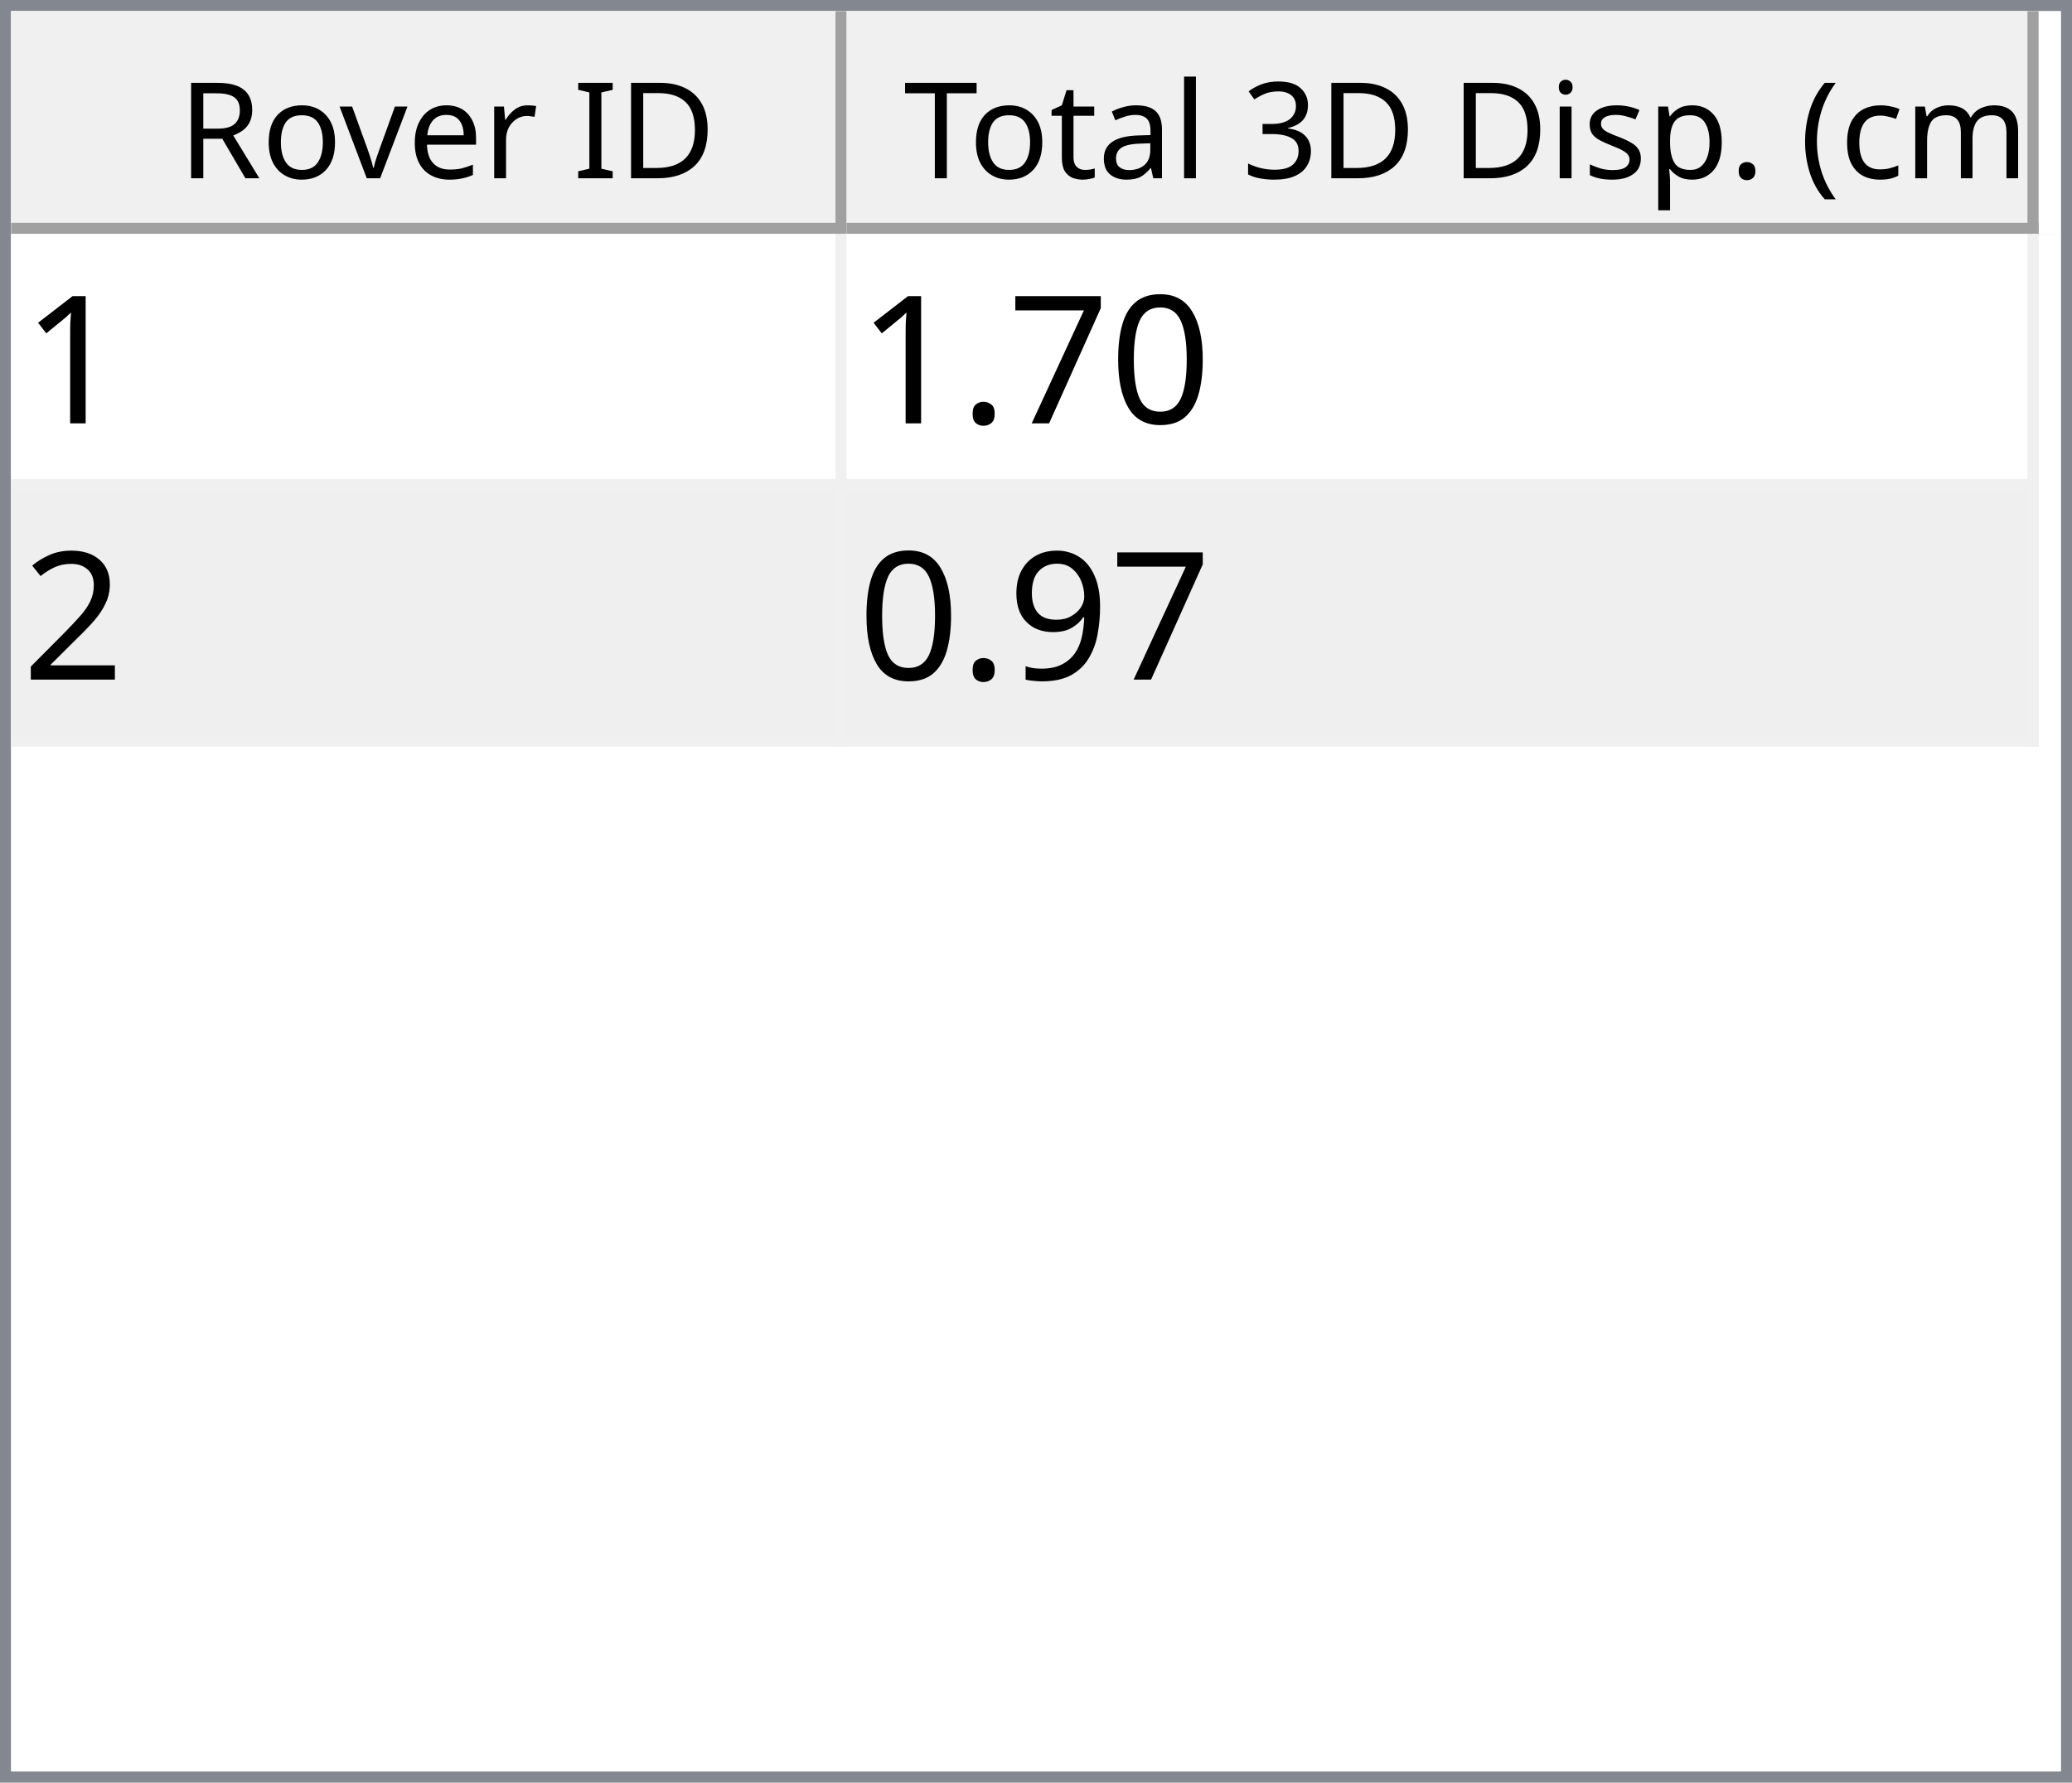
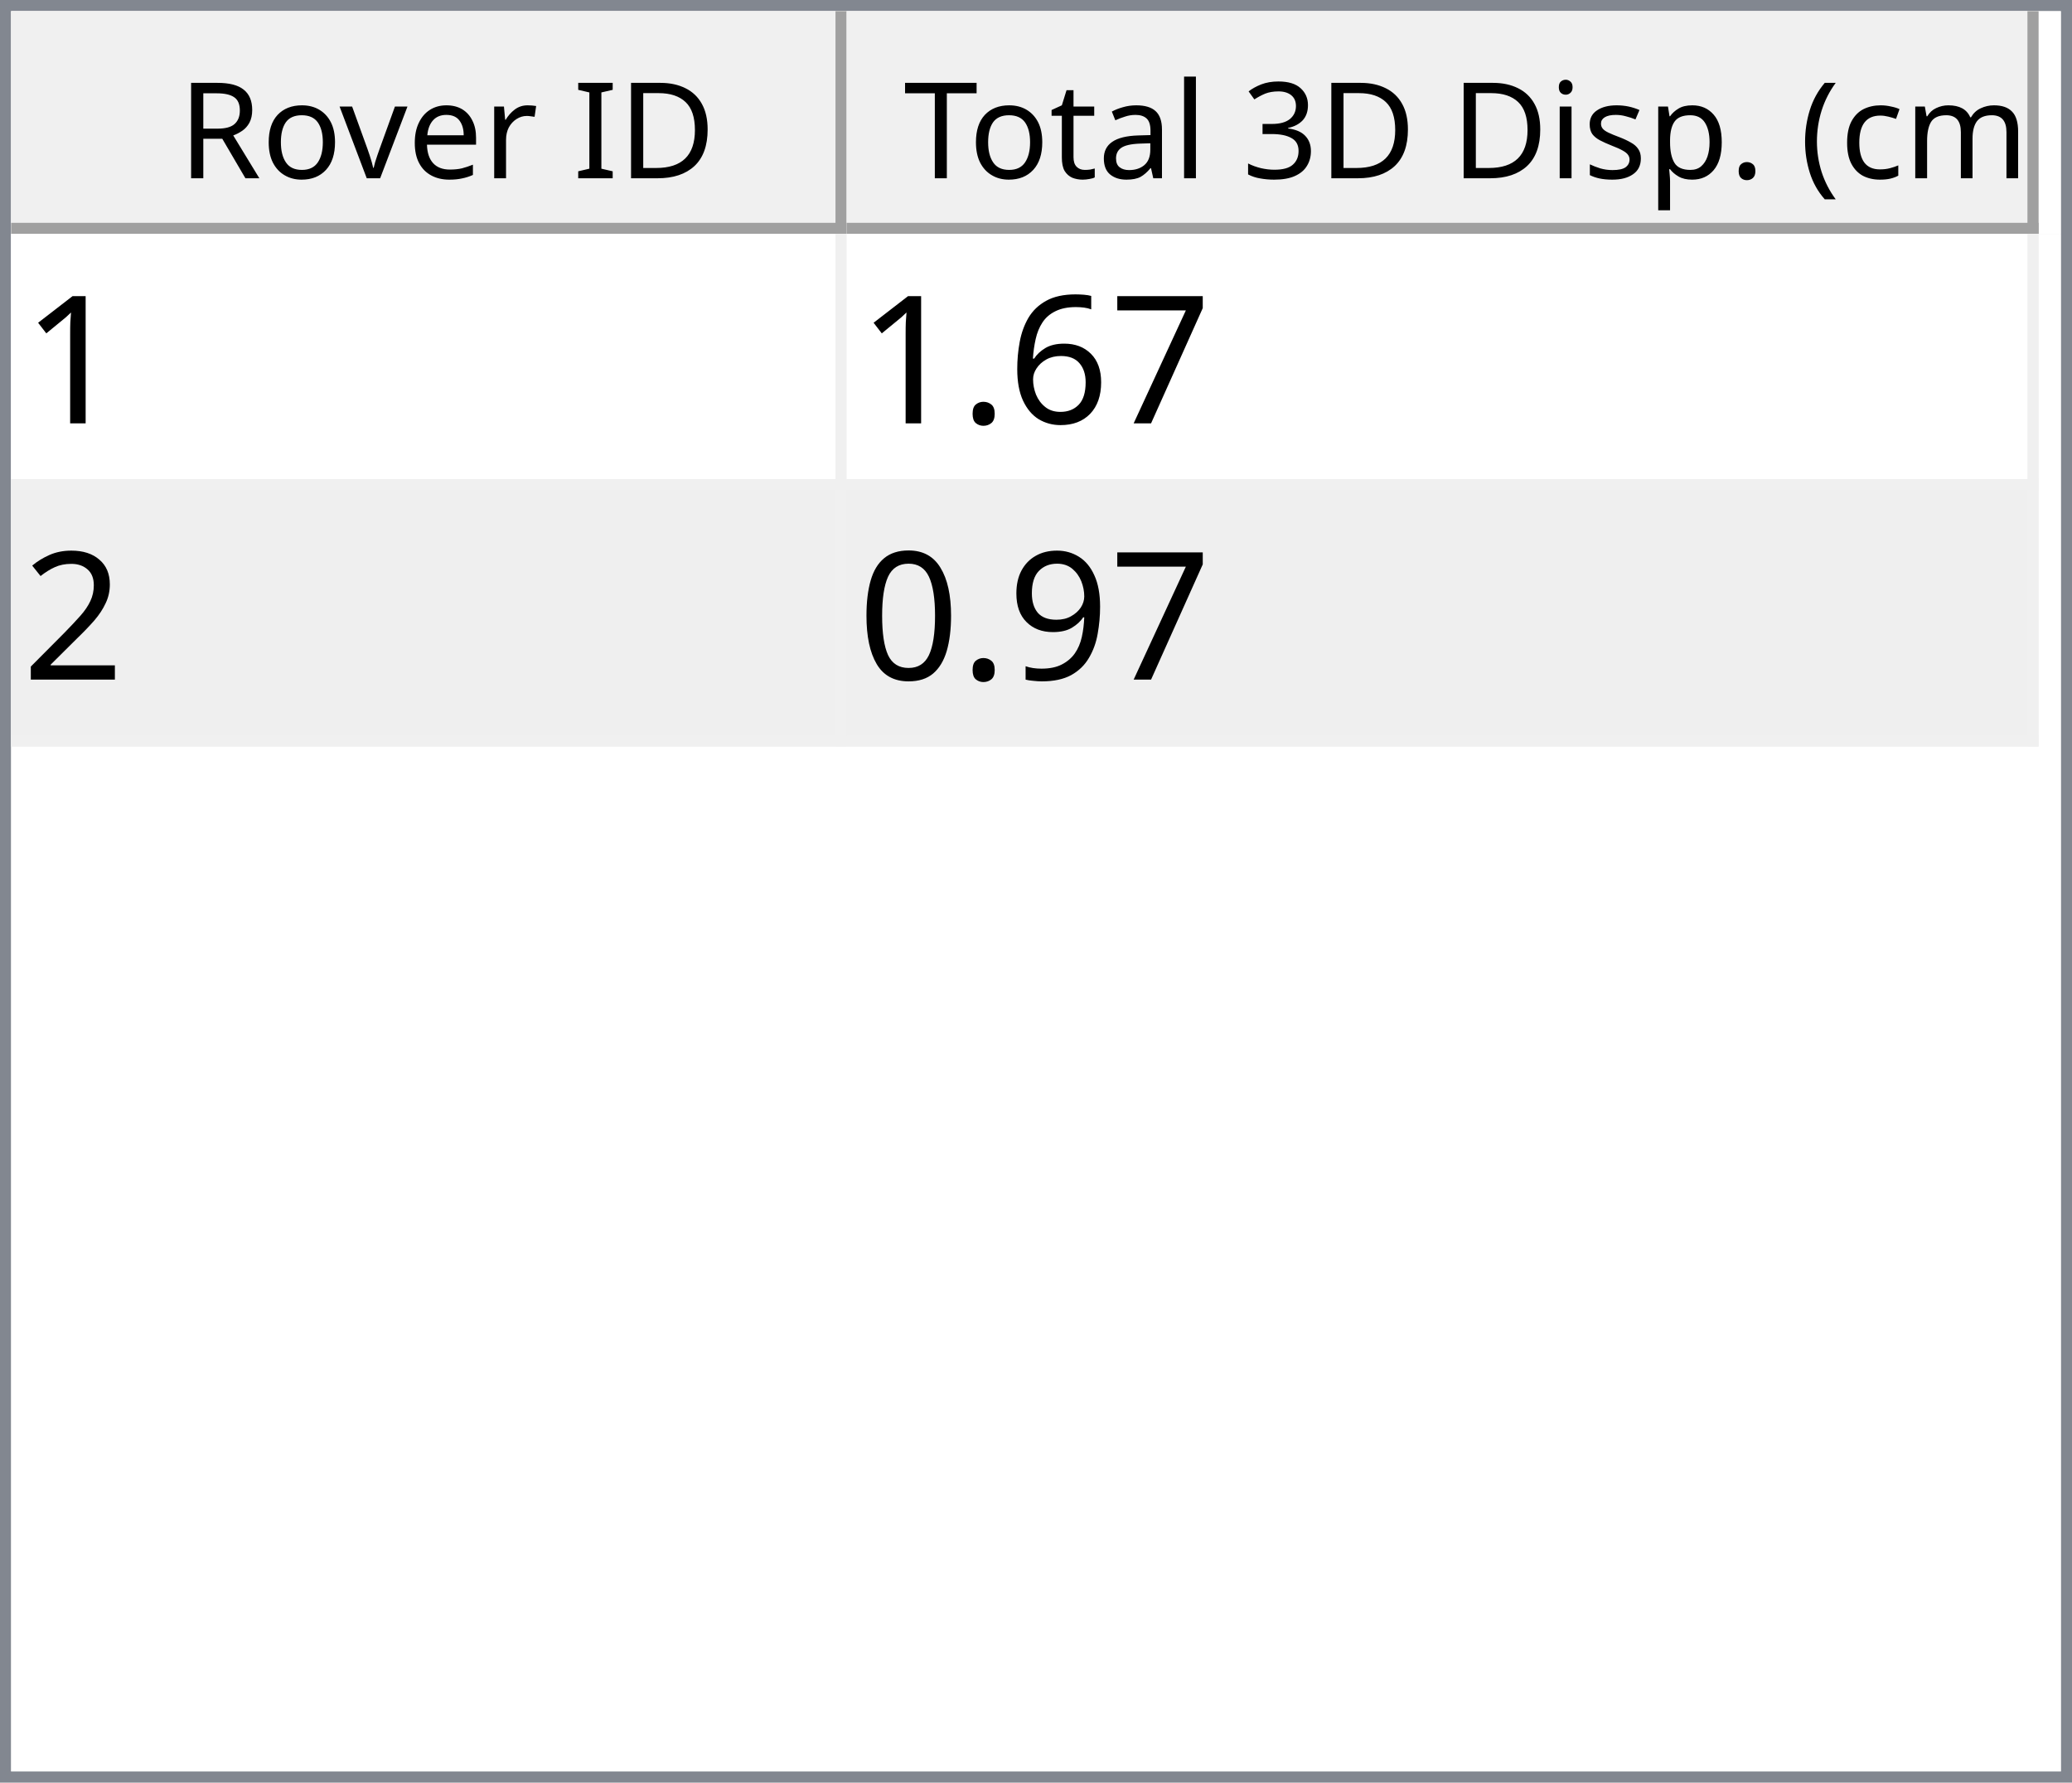
<svg xmlns="http://www.w3.org/2000/svg" style="fill-opacity:1; color-rendering:auto; color-interpolation:auto; text-rendering:auto; stroke:black; stroke-linecap:square; stroke-miterlimit:10; shape-rendering:auto; stroke-opacity:1; fill:black; stroke-dasharray:none; font-weight:normal; stroke-width:1; font-family:'Dialog'; font-style:normal; stroke-linejoin:miter; font-size:12px; stroke-dashoffset:0; image-rendering:auto;" width="186" height="160">
  <defs id="genericDefs" />
  <g>
    <defs id="defs1">
      <clipPath clipPathUnits="userSpaceOnUse" id="clipPath1">
        <path d="M0 0 L186 0 L186 160 L0 160 L0 0 Z" />
      </clipPath>
      <clipPath clipPathUnits="userSpaceOnUse" id="clipPath2">
        <path d="M0 0 L0 160 L186 160 L186 0 Z" />
      </clipPath>
      <clipPath clipPathUnits="userSpaceOnUse" id="clipPath3">
        <path d="M0 0 L0 20 L184 20 L184 0 Z" />
      </clipPath>
      <clipPath clipPathUnits="userSpaceOnUse" id="clipPath4">
        <path d="M0 0 L0 20 L75 20 L75 0 Z" />
      </clipPath>
      <clipPath clipPathUnits="userSpaceOnUse" id="clipPath5">
        <path d="M1 1 L1 19 L74 19 L74 1 Z" />
      </clipPath>
      <clipPath clipPathUnits="userSpaceOnUse" id="clipPath6">
        <path d="M0 0 L0 18 L73 18 L73 0 Z" />
      </clipPath>
      <clipPath clipPathUnits="userSpaceOnUse" id="clipPath7">
        <path d="M-0.5 -0.5 L-0.5 19.5 L74.5 19.5 L74.5 -0.5 Z" />
      </clipPath>
      <clipPath clipPathUnits="userSpaceOnUse" id="clipPath8">
        <path d="M0 0 L0 20 L107 20 L107 0 Z" />
      </clipPath>
      <clipPath clipPathUnits="userSpaceOnUse" id="clipPath9">
        <path d="M1 1 L1 19 L106 19 L106 1 Z" />
      </clipPath>
      <clipPath clipPathUnits="userSpaceOnUse" id="clipPath10">
        <path d="M0 0 L0 18 L105 18 L105 0 Z" />
      </clipPath>
      <clipPath clipPathUnits="userSpaceOnUse" id="clipPath11">
        <path d="M-0.5 -0.5 L-0.5 19.5 L106.5 19.5 L106.5 -0.5 Z" />
      </clipPath>
      <clipPath clipPathUnits="userSpaceOnUse" id="clipPath12">
        <path d="M0 0 L0 138 L184 138 L184 0 Z" />
      </clipPath>
      <clipPath clipPathUnits="userSpaceOnUse" id="clipPath13">
        <path d="M0 0 L0 46 L182 46 L182 0 Z" />
      </clipPath>
      <clipPath clipPathUnits="userSpaceOnUse" id="clipPath14">
        <path d="M-0.5 -0.5 L-0.5 45.5 L181.5 45.5 L181.5 -0.5 Z" />
      </clipPath>
      <clipPath clipPathUnits="userSpaceOnUse" id="clipPath15">
        <path d="M0 0 L0 22 L74 22 L74 0 Z" />
      </clipPath>
      <clipPath clipPathUnits="userSpaceOnUse" id="clipPath16">
        <path d="M0 0 L0 22 L106 22 L106 0 Z" />
      </clipPath>
      <font horiz-adv-x="64.551" id="font1">
        <font-face ascent="107.91" descent="25.098" units-per-em="100" style="font-style:normal; font-family:Segoe UI; font-weight:normal;" />
        <missing-glyph horiz-adv-x="64.551" d="M8.109 0 L8.109 68.266 L56.453 68.266 L56.453 0 L8.109 0 ZM15.328 7.234 L49.219 7.234 L49.219 61.031 L15.328 61.031 L15.328 7.234 Z" />
        <glyph unicode="D" horiz-adv-x="70.117" d="M9.188 0 L9.188 70.016 L28.516 70.016 Q65.531 70.016 65.531 35.891 Q65.531 19.672 55.25 9.836 Q44.969 0 27.734 0 L9.188 0 ZM17.391 62.594 L17.391 7.422 L27.828 7.422 Q41.609 7.422 49.273 14.797 Q56.938 22.172 56.938 35.688 Q56.938 62.594 28.328 62.594 L17.391 62.594 Z" />
        <glyph unicode="I" horiz-adv-x="26.611" d="M17.391 0 L9.188 0 L9.188 70.016 L17.391 70.016 L17.391 0 Z" />
        <glyph unicode=" " horiz-adv-x="27.393" d="" />
        <glyph unicode="r" horiz-adv-x="34.766" d="M34.188 41.891 Q32.078 43.5 28.125 43.5 Q23 43.5 19.555 38.672 Q16.109 33.844 16.109 25.484 L16.109 0 L8.109 0 L8.109 50 L16.109 50 L16.109 39.703 L16.312 39.703 Q18.016 44.969 21.531 47.922 Q25.047 50.875 29.391 50.875 Q32.516 50.875 34.188 50.203 L34.188 41.891 Z" />
        <glyph unicode="e" horiz-adv-x="52.295" d="M48.297 23 L12.984 23 Q13.188 14.656 17.484 10.109 Q21.781 5.562 29.297 5.562 Q37.75 5.562 44.828 11.141 L44.828 3.609 Q38.234 -1.172 27.391 -1.172 Q16.797 -1.172 10.742 5.641 Q4.688 12.453 4.688 24.812 Q4.688 36.469 11.305 43.82 Q17.922 51.172 27.734 51.172 Q37.547 51.172 42.922 44.828 Q48.297 38.484 48.297 27.203 L48.297 23 ZM40.094 29.781 Q40.047 36.719 36.75 40.578 Q33.453 44.438 27.594 44.438 Q21.922 44.438 17.969 40.383 Q14.016 36.328 13.094 29.781 L40.094 29.781 Z" />
        <glyph unicode="v" horiz-adv-x="47.9" d="M47.406 50 L27.484 0 L19.625 0 L0.688 50 L9.469 50 L22.172 13.672 Q23.578 9.672 23.922 6.688 L24.125 6.688 Q24.609 10.453 25.688 13.484 L38.969 50 L47.406 50 Z" />
        <glyph unicode="o" horiz-adv-x="58.594" d="M29 -1.172 Q17.922 -1.172 11.305 5.836 Q4.688 12.844 4.688 24.422 Q4.688 37.016 11.57 44.094 Q18.453 51.172 30.172 51.172 Q41.359 51.172 47.633 44.289 Q53.906 37.406 53.906 25.203 Q53.906 13.234 47.141 6.031 Q40.375 -1.172 29 -1.172 ZM29.594 44.438 Q21.875 44.438 17.383 39.188 Q12.891 33.938 12.891 24.703 Q12.891 15.828 17.43 10.695 Q21.969 5.562 29.594 5.562 Q37.359 5.562 41.531 10.594 Q45.703 15.625 45.703 24.906 Q45.703 34.281 41.531 39.359 Q37.359 44.438 29.594 44.438 Z" />
        <glyph unicode="R" horiz-adv-x="59.814" d="M59.375 0 L49.609 0 L37.891 19.625 Q36.281 22.359 34.766 24.289 Q33.25 26.219 31.664 27.438 Q30.078 28.656 28.25 29.219 Q26.422 29.781 24.125 29.781 L17.391 29.781 L17.391 0 L9.188 0 L9.188 70.016 L30.078 70.016 Q34.672 70.016 38.555 68.867 Q42.438 67.719 45.289 65.375 Q48.141 63.031 49.758 59.547 Q51.375 56.062 51.375 51.375 Q51.375 47.703 50.273 44.656 Q49.172 41.609 47.148 39.211 Q45.125 36.812 42.266 35.133 Q39.406 33.453 35.844 32.516 L35.844 32.328 Q37.594 31.547 38.891 30.547 Q40.188 29.547 41.359 28.18 Q42.531 26.812 43.68 25.078 Q44.828 23.344 46.234 21.047 L59.375 0 ZM17.391 62.594 L17.391 37.203 L28.516 37.203 Q31.594 37.203 34.203 38.133 Q36.812 39.062 38.719 40.797 Q40.625 42.531 41.703 45.047 Q42.781 47.562 42.781 50.688 Q42.781 56.297 39.141 59.445 Q35.5 62.594 28.609 62.594 L17.391 62.594 Z" />
        <glyph unicode=")" horiz-adv-x="30.176" d="M8.297 -15.922 L1.172 -15.922 Q16.406 2.344 16.406 26.812 Q16.406 51.469 1.078 70.016 L8.297 70.016 Q23.531 52.156 23.531 26.703 Q23.531 1.375 8.297 -15.922 Z" />
        <glyph unicode="m" horiz-adv-x="86.133" d="M79.109 0 L71.094 0 L71.094 28.719 Q71.094 37.016 68.531 40.727 Q65.969 44.438 59.906 44.438 Q54.781 44.438 51.195 39.75 Q47.609 35.062 47.609 28.516 L47.609 0 L39.594 0 L39.594 29.688 Q39.594 44.438 28.219 44.438 Q22.953 44.438 19.531 40.016 Q16.109 35.594 16.109 28.516 L16.109 0 L8.109 0 L8.109 50 L16.109 50 L16.109 42.094 L16.312 42.094 Q21.625 51.172 31.844 51.172 Q36.969 51.172 40.773 48.312 Q44.578 45.453 46 40.828 Q51.562 51.172 62.594 51.172 Q79.109 51.172 79.109 30.812 L79.109 0 Z" />
        <glyph unicode="c" horiz-adv-x="46.191" d="M42.188 2.297 Q36.422 -1.172 28.516 -1.172 Q17.828 -1.172 11.258 5.789 Q4.688 12.75 4.688 23.828 Q4.688 36.188 11.766 43.68 Q18.844 51.172 30.672 51.172 Q37.25 51.172 42.281 48.734 L42.281 40.531 Q36.719 44.438 30.375 44.438 Q22.703 44.438 17.797 38.945 Q12.891 33.453 12.891 24.516 Q12.891 15.719 17.508 10.641 Q22.125 5.562 29.891 5.562 Q36.422 5.562 42.188 9.906 L42.188 2.297 Z" />
        <glyph unicode="(" horiz-adv-x="30.176" d="M29.109 -15.922 L21.969 -15.922 Q6.844 1.375 6.844 26.703 Q6.844 52.156 21.969 70.016 L29.203 70.016 Q13.875 51.469 13.875 26.812 Q13.875 2.344 29.109 -15.922 Z" />
        <glyph unicode="." horiz-adv-x="21.68" d="M10.891 -1.078 Q8.641 -1.078 7.055 0.539 Q5.469 2.156 5.469 4.391 Q5.469 6.641 7.055 8.273 Q8.641 9.906 10.891 9.906 Q13.188 9.906 14.797 8.273 Q16.406 6.641 16.406 4.391 Q16.406 2.156 14.797 0.539 Q13.188 -1.078 10.891 -1.078 Z" />
        <glyph unicode="p" horiz-adv-x="58.789" d="M16.312 7.234 L16.109 7.234 L16.109 -23 L8.109 -23 L8.109 50 L16.109 50 L16.109 41.219 L16.312 41.219 Q22.219 51.172 33.594 51.172 Q43.266 51.172 48.688 44.461 Q54.109 37.75 54.109 26.469 Q54.109 13.922 48 6.375 Q41.891 -1.172 31.297 -1.172 Q21.578 -1.172 16.312 7.234 ZM16.109 27.391 L16.109 20.406 Q16.109 14.203 20.141 9.883 Q24.172 5.562 30.375 5.562 Q37.641 5.562 41.773 11.133 Q45.906 16.703 45.906 26.609 Q45.906 34.969 42.047 39.703 Q38.188 44.438 31.594 44.438 Q24.609 44.438 20.359 39.578 Q16.109 34.719 16.109 27.391 Z" />
        <glyph unicode="s" horiz-adv-x="42.432" d="M5.078 1.812 L5.078 10.406 Q11.625 5.562 19.484 5.562 Q30.031 5.562 30.031 12.594 Q30.031 14.594 29.125 15.992 Q28.219 17.391 26.68 18.461 Q25.141 19.531 23.07 20.383 Q21 21.234 18.609 22.172 Q15.281 23.484 12.766 24.828 Q10.25 26.172 8.57 27.859 Q6.891 29.547 6.031 31.695 Q5.172 33.844 5.172 36.719 Q5.172 40.234 6.789 42.945 Q8.406 45.656 11.086 47.484 Q13.766 49.312 17.211 50.242 Q20.656 51.172 24.312 51.172 Q30.812 51.172 35.938 48.922 L35.938 40.828 Q30.422 44.438 23.25 44.438 Q21 44.438 19.195 43.922 Q17.391 43.406 16.094 42.477 Q14.797 41.547 14.086 40.258 Q13.375 38.969 13.375 37.406 Q13.375 35.453 14.086 34.133 Q14.797 32.812 16.164 31.789 Q17.531 30.766 19.484 29.938 Q21.438 29.109 23.922 28.125 Q27.25 26.859 29.883 25.516 Q32.516 24.172 34.375 22.484 Q36.234 20.797 37.234 18.602 Q38.234 16.406 38.234 13.375 Q38.234 9.672 36.602 6.938 Q34.969 4.203 32.234 2.398 Q29.5 0.594 25.93 -0.289 Q22.359 -1.172 18.453 -1.172 Q10.75 -1.172 5.078 1.812 Z" />
        <glyph unicode="i" horiz-adv-x="24.219" d="M12.203 62.703 Q10.062 62.703 8.547 64.164 Q7.031 65.625 7.031 67.875 Q7.031 70.125 8.547 71.609 Q10.062 73.094 12.203 73.094 Q14.406 73.094 15.945 71.609 Q17.484 70.125 17.484 67.875 Q17.484 65.719 15.945 64.211 Q14.406 62.703 12.203 62.703 ZM16.109 0 L8.109 0 L8.109 50 L16.109 50 L16.109 0 Z" />
        <glyph unicode="3" horiz-adv-x="53.906" d="M46.531 19.828 Q46.531 15.094 44.75 11.211 Q42.969 7.328 39.719 4.57 Q36.469 1.812 31.93 0.297 Q27.391 -1.219 21.922 -1.219 Q11.922 -1.219 6 2.594 L6 11.188 Q13.094 5.609 22.219 5.609 Q25.875 5.609 28.828 6.539 Q31.781 7.469 33.906 9.227 Q36.031 10.984 37.18 13.477 Q38.328 15.969 38.328 19.094 Q38.328 32.812 18.797 32.812 L12.984 32.812 L12.984 39.594 L18.5 39.594 Q35.797 39.594 35.797 52.484 Q35.797 64.406 22.609 64.406 Q15.188 64.406 8.688 59.422 L8.688 67.188 Q15.375 71.188 24.609 71.188 Q29 71.188 32.57 69.969 Q36.141 68.75 38.68 66.555 Q41.219 64.359 42.609 61.281 Q44 58.203 44 54.5 Q44 40.672 30.031 36.719 L30.031 36.531 Q33.594 36.141 36.625 34.797 Q39.656 33.453 41.852 31.305 Q44.047 29.156 45.289 26.25 Q46.531 23.344 46.531 19.828 Z" />
        <glyph unicode="l" horiz-adv-x="24.219" d="M16.109 0 L8.109 0 L8.109 74.031 L16.109 74.031 L16.109 0 Z" />
        <glyph unicode="a" horiz-adv-x="50.879" d="M43.891 0 L35.891 0 L35.891 7.812 L35.688 7.812 Q30.469 -1.172 20.312 -1.172 Q12.844 -1.172 8.617 2.781 Q4.391 6.734 4.391 13.281 Q4.391 27.297 20.906 29.594 L35.891 31.688 Q35.891 44.438 25.594 44.438 Q16.547 44.438 9.281 38.281 L9.281 46.484 Q16.656 51.172 26.266 51.172 Q43.891 51.172 43.891 32.516 L43.891 0 ZM35.891 25.297 L23.828 23.641 Q18.266 22.859 15.43 20.875 Q12.594 18.891 12.594 13.875 Q12.594 10.203 15.211 7.883 Q17.828 5.562 22.172 5.562 Q28.125 5.562 32.008 9.742 Q35.891 13.922 35.891 20.312 L35.891 25.297 Z" />
        <glyph unicode="t" horiz-adv-x="33.887" d="M31.297 0.484 Q28.469 -1.078 23.828 -1.078 Q10.688 -1.078 10.688 13.578 L10.688 43.172 L2.094 43.172 L2.094 50 L10.688 50 L10.688 62.203 L18.703 64.797 L18.703 50 L31.297 50 L31.297 43.172 L18.703 43.172 L18.703 14.984 Q18.703 9.969 20.414 7.82 Q22.125 5.672 26.078 5.672 Q29.109 5.672 31.297 7.328 L31.297 0.484 Z" />
        <glyph unicode="T" horiz-adv-x="52.393" d="M50.594 62.594 L30.375 62.594 L30.375 0 L22.172 0 L22.172 62.594 L2 62.594 L2 70.016 L50.594 70.016 L50.594 62.594 Z" />
      </font>
      <font horiz-adv-x="75.0" id="font2">
        <font-face ascent="100.537" descent="21.973" units-per-em="100" style="font-style:normal; font-family:sans-serif; font-weight:normal;" />
        <missing-glyph horiz-adv-x="75.0" d="M12.5 0 L12.5 62.5 L62.5 62.5 L62.5 0 L12.5 0 ZM14.062 1.562 L60.938 1.562 L60.938 60.938 L14.062 60.938 L14.062 1.562 Z" />
        <glyph unicode="1" horiz-adv-x="55.615" d="M37.25 0 L28.469 0 L28.469 56 Q25.297 52.984 20.141 49.953 Q14.984 46.922 10.891 45.406 L10.891 53.906 Q18.266 57.375 23.781 62.305 Q29.297 67.234 31.594 71.875 L37.25 71.875 L37.25 0 Z" />
-         <glyph unicode="0" horiz-adv-x="55.615" d="M4.156 35.297 Q4.156 48 6.766 55.742 Q9.375 63.484 14.523 67.68 Q19.672 71.875 27.484 71.875 Q33.25 71.875 37.594 69.555 Q41.938 67.234 44.773 62.867 Q47.609 58.5 49.219 52.227 Q50.828 45.953 50.828 35.297 Q50.828 22.703 48.242 14.969 Q45.656 7.234 40.508 3.008 Q35.359 -1.219 27.484 -1.219 Q17.141 -1.219 11.234 6.203 Q4.156 15.141 4.156 35.297 ZM13.188 35.297 Q13.188 17.672 17.312 11.836 Q21.438 6 27.484 6 Q33.547 6 37.672 11.859 Q41.797 17.719 41.797 35.297 Q41.797 52.984 37.672 58.789 Q33.547 64.594 27.391 64.594 Q21.344 64.594 17.719 59.469 Q13.188 52.938 13.188 35.297 Z" />
        <glyph unicode="7" horiz-adv-x="55.615" d="M4.734 62.203 L4.734 70.656 L51.078 70.656 L51.078 63.812 Q44.234 56.547 37.523 44.484 Q30.812 32.422 27.156 19.672 Q24.516 10.688 23.781 0 L14.75 0 Q14.891 8.453 18.062 20.414 Q21.234 32.375 27.172 43.484 Q33.109 54.594 39.797 62.203 L4.734 62.203 Z" />
+         <glyph unicode="6" horiz-adv-x="55.615" d="M49.75 54.047 L41.016 53.375 Q39.844 58.547 37.703 60.891 Q34.125 64.656 28.906 64.656 Q24.703 64.656 21.531 62.312 Q17.391 59.281 14.992 53.469 Q12.594 47.656 12.5 36.922 Q15.672 41.75 20.266 44.094 Q24.859 46.438 29.891 46.438 Q38.672 46.438 44.852 39.969 Q51.031 33.5 51.031 23.25 Q51.031 16.5 48.125 10.719 Q45.219 4.938 40.141 1.859 Q35.062 -1.219 28.609 -1.219 Q17.625 -1.219 10.695 6.859 Q3.766 14.938 3.766 33.5 Q3.766 54.25 11.422 63.672 Q18.109 71.875 29.438 71.875 Q37.891 71.875 43.289 67.141 Q48.688 62.406 49.75 54.047 ZM13.875 23.188 Q13.875 18.656 15.797 14.508 Q17.719 10.359 21.188 8.18 Q24.656 6 28.469 6 Q34.031 6 38.039 10.492 Q42.047 14.984 42.047 22.703 Q42.047 30.125 38.086 34.398 Q34.125 38.672 28.125 38.672 Q22.172 38.672 18.023 34.398 Q13.875 30.125 13.875 23.188 Z" />
        <glyph unicode="." horiz-adv-x="27.783" d="M9.078 0 L9.078 10.016 L19.094 10.016 L19.094 0 L9.078 0 Z" />
        <glyph unicode="2" horiz-adv-x="55.615" d="M50.344 8.453 L50.344 0 L3.031 0 Q2.938 3.172 4.047 6.109 Q5.859 10.938 9.836 15.625 Q13.812 20.312 21.344 26.469 Q33.016 36.031 37.117 41.625 Q41.219 47.219 41.219 52.203 Q41.219 57.422 37.477 61.008 Q33.734 64.594 27.734 64.594 Q21.391 64.594 17.578 60.789 Q13.766 56.984 13.719 50.25 L4.688 51.172 Q5.609 61.281 11.664 66.578 Q17.719 71.875 27.938 71.875 Q38.234 71.875 44.242 66.164 Q50.25 60.453 50.25 52 Q50.25 47.703 48.492 43.555 Q46.734 39.406 42.656 34.812 Q38.578 30.219 29.109 22.219 Q21.188 15.578 18.945 13.211 Q16.703 10.844 15.234 8.453 L50.344 8.453 Z" />
        <glyph unicode="9" horiz-adv-x="55.615" d="M5.469 16.547 L13.922 17.328 Q14.984 11.375 18.016 8.688 Q21.047 6 25.781 6 Q29.828 6 32.883 7.859 Q35.938 9.719 37.891 12.82 Q39.844 15.922 41.164 21.195 Q42.484 26.469 42.484 31.938 Q42.484 32.516 42.438 33.688 Q39.797 29.5 35.234 26.883 Q30.672 24.266 25.344 24.266 Q16.453 24.266 10.305 30.711 Q4.156 37.156 4.156 47.703 Q4.156 58.594 10.578 65.234 Q17 71.875 26.656 71.875 Q33.641 71.875 39.43 68.117 Q45.219 64.359 48.219 57.398 Q51.219 50.438 51.219 37.25 Q51.219 23.531 48.242 15.406 Q45.266 7.281 39.383 3.031 Q33.5 -1.219 25.594 -1.219 Q17.188 -1.219 11.867 3.445 Q6.547 8.109 5.469 16.547 ZM41.453 48.141 Q41.453 55.719 37.43 60.156 Q33.406 64.594 27.734 64.594 Q21.875 64.594 17.531 59.812 Q13.188 55.031 13.188 47.406 Q13.188 40.578 17.312 36.305 Q21.438 32.031 27.484 32.031 Q33.594 32.031 37.523 36.305 Q41.453 40.578 41.453 48.141 Z" />
+         <glyph unicode="0" horiz-adv-x="55.615" d="M4.156 35.297 Q4.156 48 6.766 55.742 Q9.375 63.484 14.523 67.68 Q19.672 71.875 27.484 71.875 Q33.25 71.875 37.594 69.555 Q41.938 67.234 44.773 62.867 Q47.609 58.5 49.219 52.227 Q50.828 45.953 50.828 35.297 Q50.828 22.703 48.242 14.969 Q45.656 7.234 40.508 3.008 Q35.359 -1.219 27.484 -1.219 Q17.141 -1.219 11.234 6.203 Q4.156 15.141 4.156 35.297 ZM13.188 35.297 Q13.188 17.672 17.312 11.836 Q21.438 6 27.484 6 Q33.547 6 37.672 11.859 Q41.797 17.719 41.797 35.297 Q41.797 52.984 37.672 58.789 Q33.547 64.594 27.391 64.594 Q21.344 64.594 17.719 59.469 Q13.188 52.938 13.188 35.297 Z" />
      </font>
    </defs>
    <g style="fill:white; stroke:white;">
      <rect x="0" y="0" width="186" style="clip-path:url(#clipPath1); stroke:none;" height="160" />
    </g>
    <g style="fill:white; text-rendering:optimizeSpeed; color-rendering:optimizeSpeed; image-rendering:optimizeSpeed; shape-rendering:crispEdges; stroke:white; color-interpolation:sRGB;">
      <rect x="0" width="186" height="160" y="0" style="stroke:none;" />
      <path style="stroke:none;" d="M0 160 L186 160 L186 0 L0 0 Z" />
    </g>
    <g style="fill:rgb(240,240,240); font-family:'Segoe UI'; stroke:rgb(240,240,240);">
      <rect x="0" y="0" width="186" style="clip-path:url(#clipPath2); stroke:none;" height="160" />
    </g>
    <g style="fill:rgb(130,135,144); font-family:'Segoe UI'; stroke:rgb(130,135,144);">
      <path d="M0 0 L186 0 L186 160 L0 160 L0 0 ZM1 1 L185 1 L185 159 L1 159 L1 1 Z" style="fill-rule:evenodd; clip-path:url(#clipPath2); stroke:none;" />
    </g>
    <g style="fill:white; font-family:'Segoe UI'; stroke:white;" transform="translate(1,1)">
      <rect x="0" y="0" width="184" style="clip-path:url(#clipPath3); stroke:none;" height="20" />
    </g>
    <g style="fill:rgb(240,240,240); font-family:'Segoe UI'; stroke:rgb(240,240,240);" transform="translate(1,1)">
      <rect x="0" y="0" width="75" style="clip-path:url(#clipPath4); stroke:none;" height="20" />
    </g>
    <g style="font-family:'Segoe UI';" transform="translate(2,2)">
      <text x="14" xml:space="preserve" y="14" style="clip-path:url(#clipPath6); stroke:none;">Rover ID</text>
    </g>
    <g style="fill:rgb(160,160,160); font-family:'Segoe UI'; stroke:rgb(160,160,160); stroke-linejoin:bevel;" transform="translate(1.5,1.5)">
      <line x1="74" x2="74" y1="0" style="fill:none; clip-path:url(#clipPath7);" y2="19" />
    </g>
    <g style="fill:rgb(160,160,160); font-family:'Segoe UI'; stroke:rgb(160,160,160); stroke-linejoin:bevel;" transform="matrix(1,0,0,1,1,1) translate(0.5,0.5)">
      <line x1="0" x2="74" y1="19" style="fill:none; clip-path:url(#clipPath7);" y2="19" />
    </g>
    <g style="fill:rgb(240,240,240); font-family:'Segoe UI'; stroke:rgb(240,240,240);" transform="translate(76,1)">
      <rect x="0" y="0" width="107" style="clip-path:url(#clipPath8); stroke:none;" height="20" />
    </g>
    <g style="font-family:'Segoe UI';" transform="translate(77,2)">
      <text x="1" xml:space="preserve" y="14" style="clip-path:url(#clipPath10); stroke:none;"> Total 3D Disp. (cm)</text>
    </g>
    <g style="fill:rgb(160,160,160); font-family:'Segoe UI'; stroke:rgb(160,160,160); stroke-linejoin:bevel;" transform="translate(76.5,1.5)">
      <line x1="106" x2="106" y1="0" style="fill:none; clip-path:url(#clipPath11);" y2="19" />
    </g>
    <g style="fill:rgb(160,160,160); font-family:'Segoe UI'; stroke:rgb(160,160,160); stroke-linejoin:bevel;" transform="matrix(1,0,0,1,76,1) translate(0.5,0.5)">
      <line x1="0" x2="106" y1="19" style="fill:none; clip-path:url(#clipPath11);" y2="19" />
    </g>
    <g style="fill:white; font-family:'Segoe UI'; stroke:white;" transform="translate(1,21)">
      <rect x="0" y="0" width="184" style="clip-path:url(#clipPath12); stroke:none;" height="138" />
    </g>
    <g style="fill:rgb(240,240,240); font-size:16px; font-family:sans-serif; stroke:rgb(240,240,240);" transform="translate(1,21)">
      <rect x="0" y="0" width="182" style="clip-path:url(#clipPath13); stroke:none;" height="46" />
      <line transform="translate(0.5,0.5)" x1="0" x2="181" y1="22" style="clip-path:url(#clipPath14); fill:none; stroke-linejoin:bevel;" y2="22" />
    </g>
    <g transform="matrix(1,0,0,1,1,21) translate(0.5,0.5)" style="fill:rgb(240,240,240); font-size:16px; font-family:sans-serif; stroke:rgb(240,240,240); stroke-linejoin:bevel;">
      <line x1="0" x2="181" y1="45" style="fill:none; clip-path:url(#clipPath14);" y2="45" />
    </g>
    <g transform="matrix(1,0,0,1,1,21) translate(0.5,0.5)" style="fill:rgb(240,240,240); font-size:16px; font-family:sans-serif; stroke:rgb(240,240,240); stroke-linejoin:bevel;">
      <line x1="74" x2="74" y1="0" style="fill:none; clip-path:url(#clipPath14);" y2="45" />
    </g>
    <g transform="matrix(1,0,0,1,1,21) translate(0.5,0.5)" style="fill:rgb(240,240,240); font-size:16px; font-family:sans-serif; stroke:rgb(240,240,240); stroke-linejoin:bevel;">
      <line x1="181" x2="181" y1="0" style="fill:none; clip-path:url(#clipPath14);" y2="45" />
    </g>
    <g style="fill:white; font-size:16px; font-family:sans-serif; stroke:white;" transform="matrix(1,0,0,1,1,21)">
      <rect x="0" y="0" width="74" style="clip-path:url(#clipPath15); stroke:none;" height="22" />
      <text x="1" y="17" style="fill:black; clip-path:url(#clipPath15); stroke:none;" xml:space="preserve">1</text>
    </g>
    <g style="fill:white; font-size:16px; font-family:sans-serif; stroke:white;" transform="matrix(1,0,0,1,1,21) translate(75,0)">
      <rect x="0" y="0" width="106" style="clip-path:url(#clipPath16); stroke:none;" height="22" />
-       <text x="1" y="17" style="fill:black; clip-path:url(#clipPath16); stroke:none;" xml:space="preserve">1.70</text>
+       <text x="1" y="17" style="fill:black; clip-path:url(#clipPath16); stroke:none;" xml:space="preserve">1.67</text>
    </g>
    <g style="fill:rgb(239,239,239); font-size:16px; font-family:sans-serif; stroke:rgb(239,239,239);" transform="matrix(1,0,0,1,1,21) translate(0,23)">
      <rect x="0" y="0" width="74" style="clip-path:url(#clipPath15); stroke:none;" height="22" />
      <text x="1" y="17" style="fill:black; clip-path:url(#clipPath15); stroke:none;" xml:space="preserve">2</text>
    </g>
    <g style="fill:rgb(239,239,239); font-size:16px; font-family:sans-serif; stroke:rgb(239,239,239);" transform="matrix(1,0,0,1,1,21) translate(75,23)">
      <rect x="0" y="0" width="106" style="clip-path:url(#clipPath16); stroke:none;" height="22" />
      <text x="1" y="17" style="fill:black; clip-path:url(#clipPath16); stroke:none;" xml:space="preserve">0.97</text>
    </g>
  </g>
</svg>
